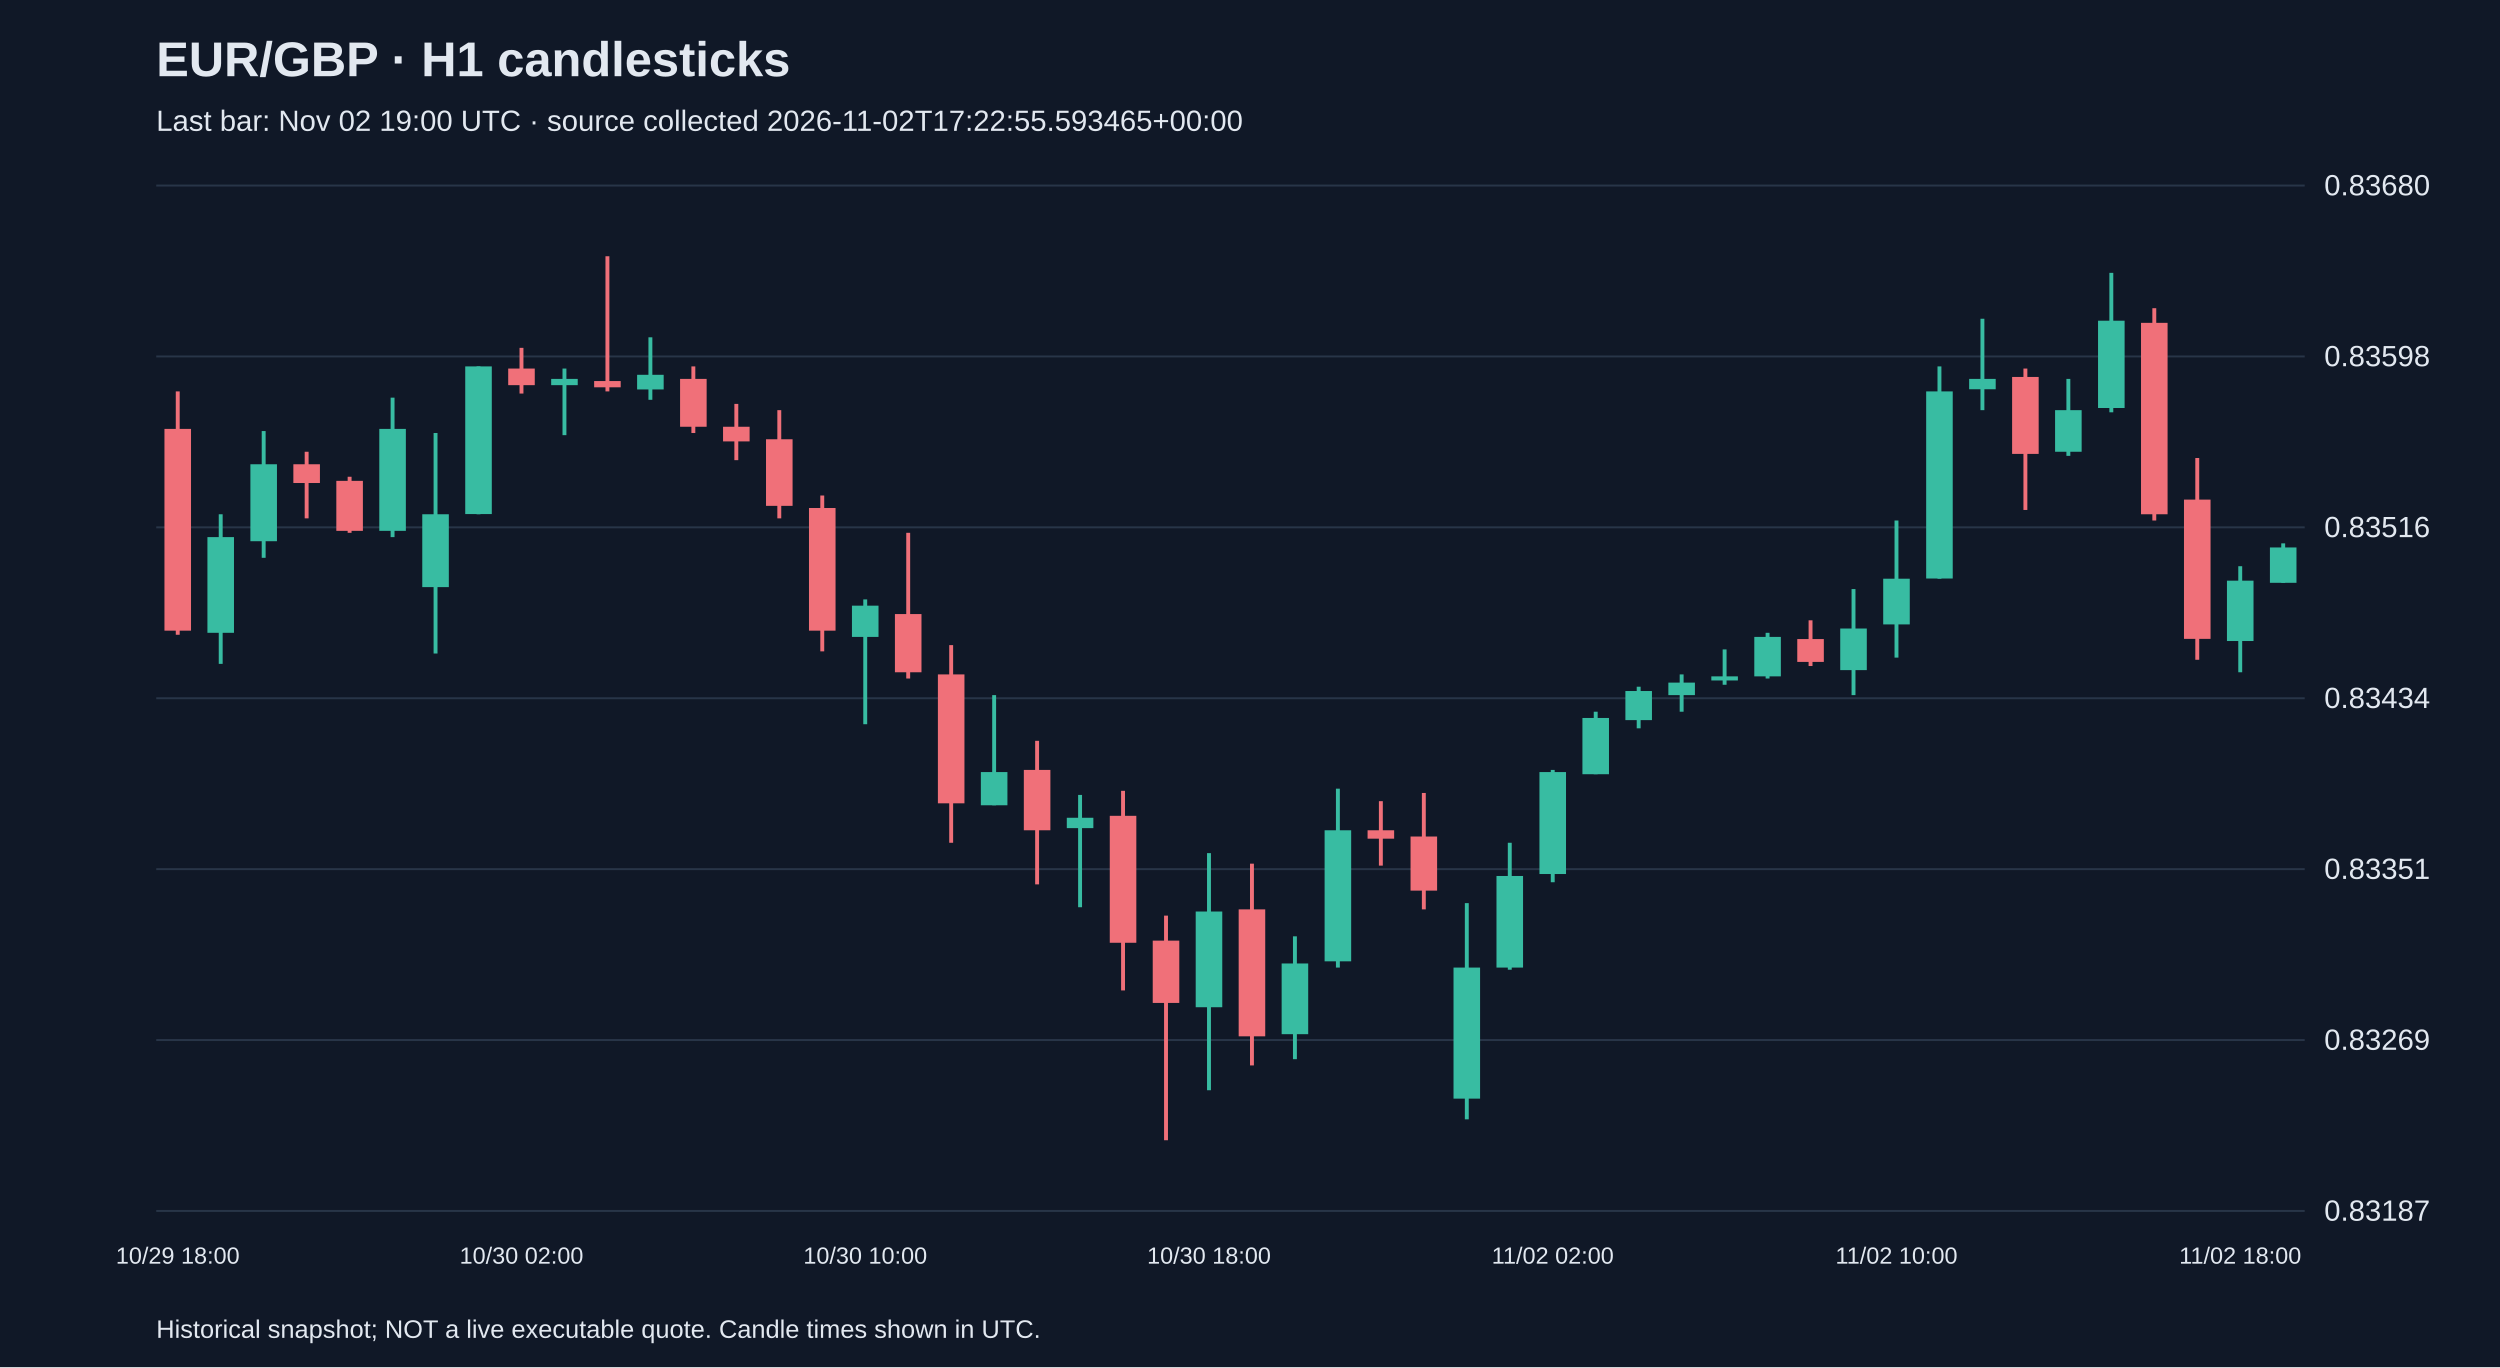
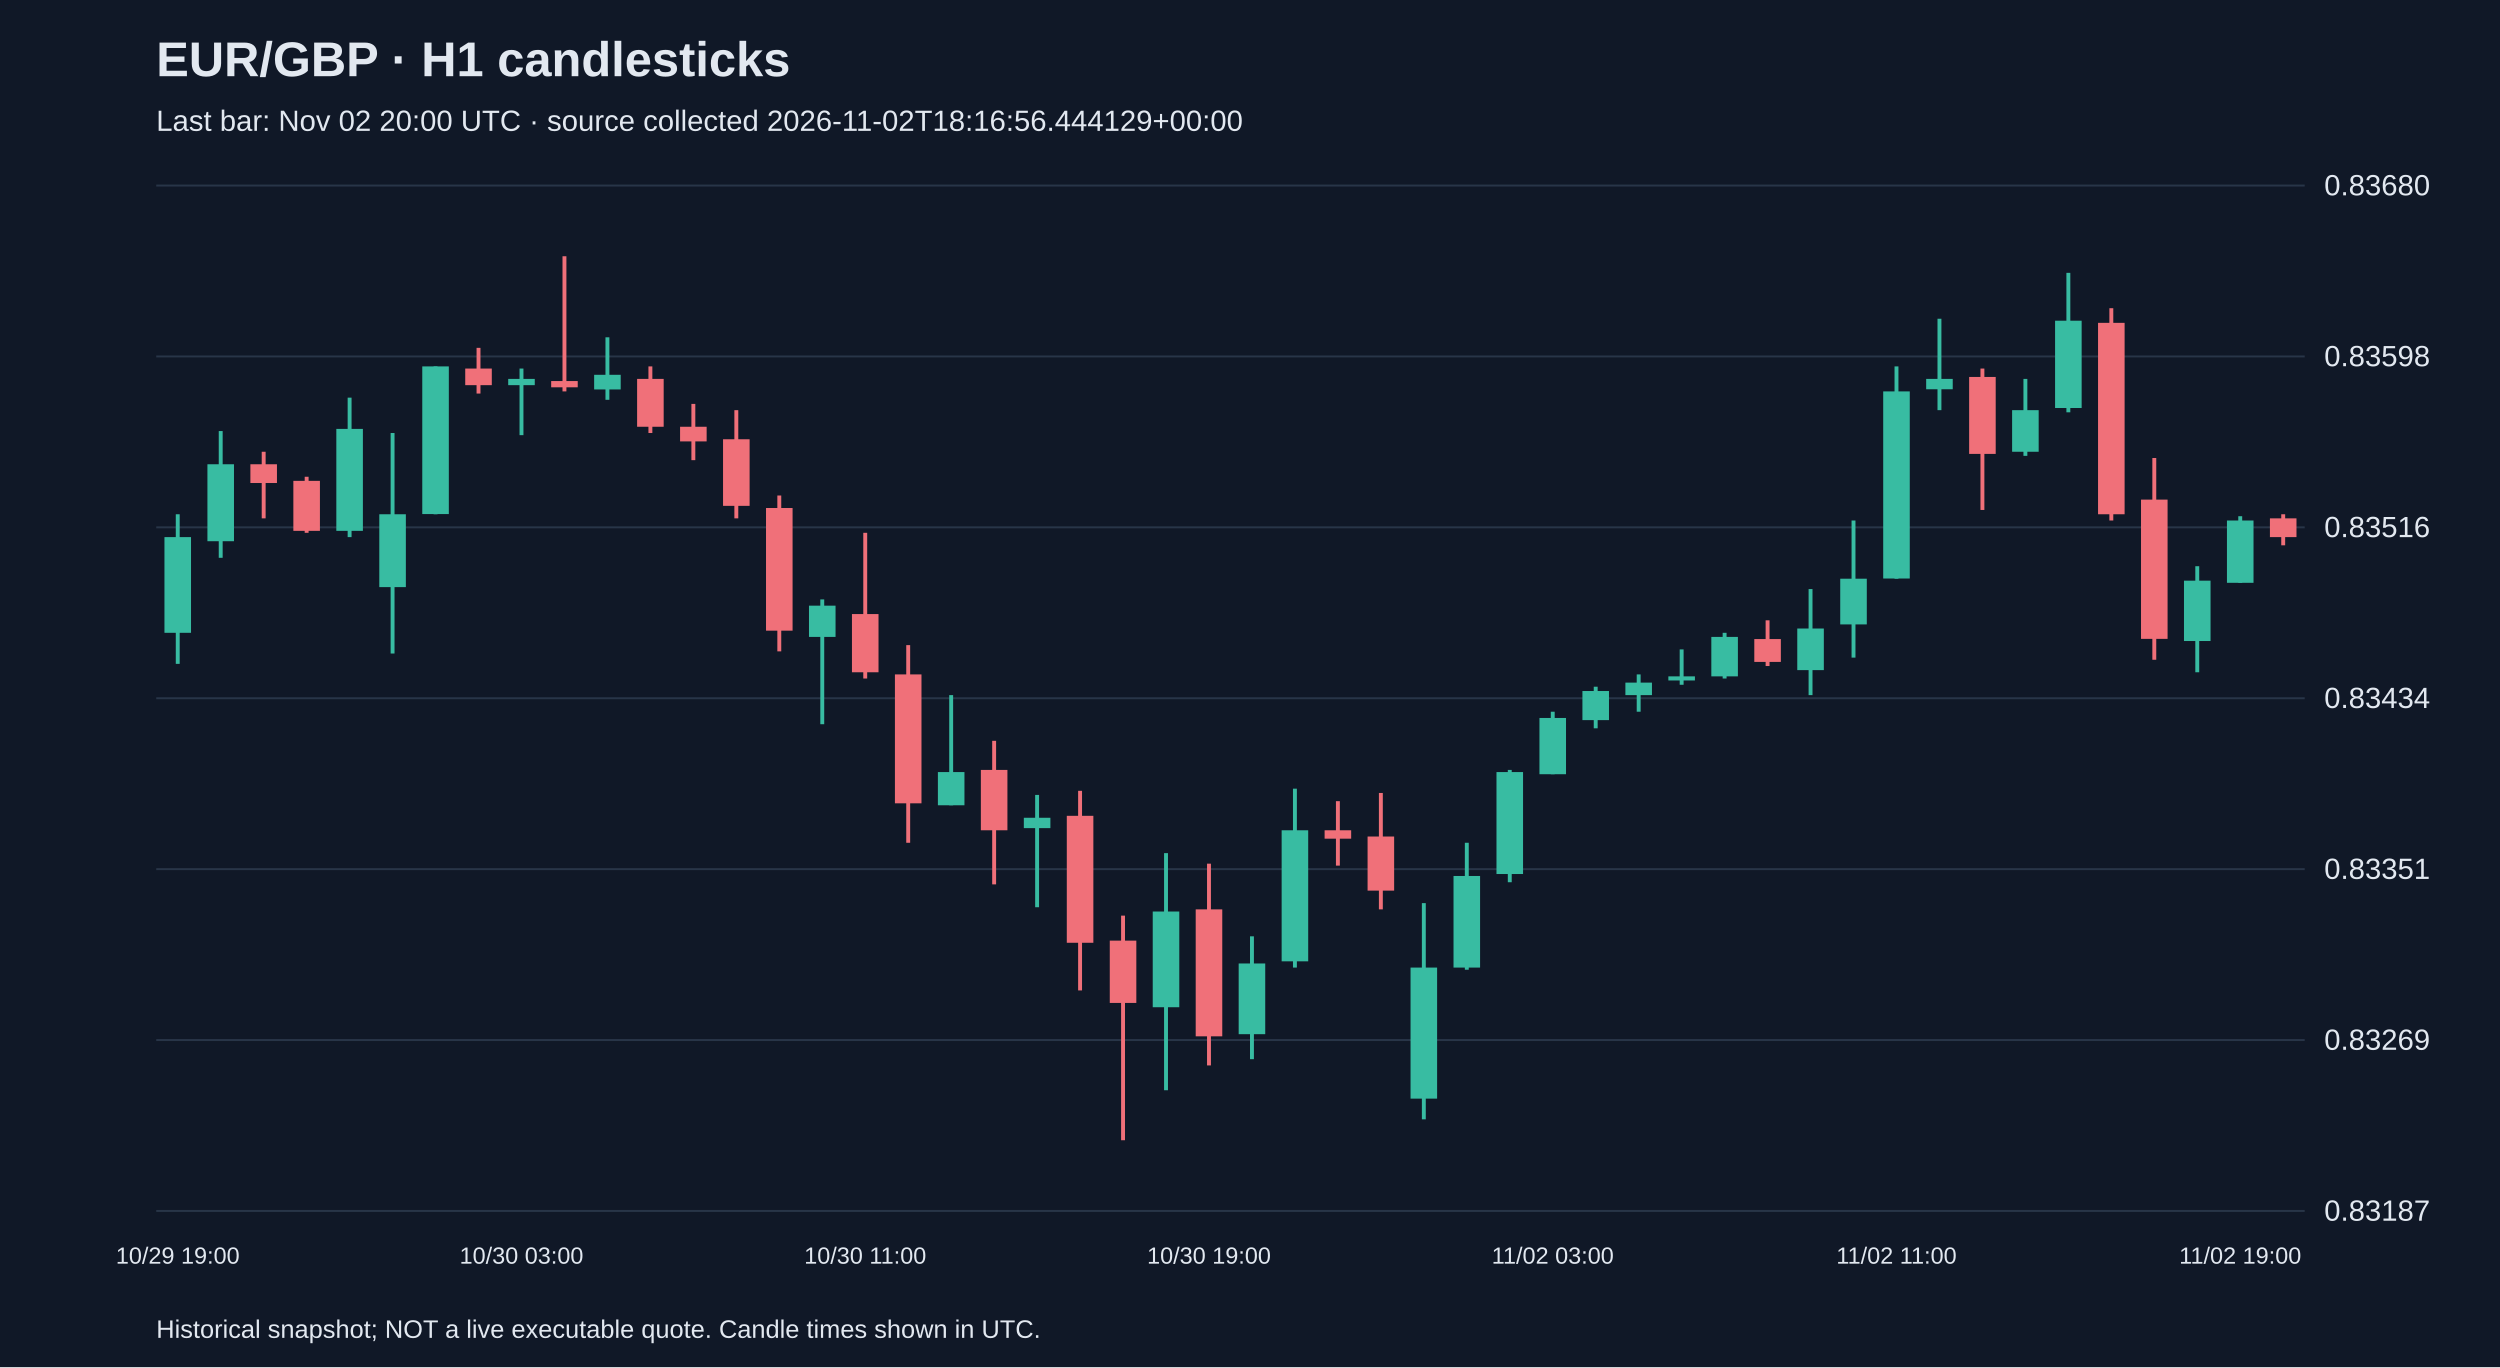
<svg xmlns="http://www.w3.org/2000/svg" viewBox="0 0 1280 700">
  <rect width="100%" height="100%" fill="#101827" />
  <style>text{font-family:Arial,sans-serif;fill:#e2e8f0}</style>
  <text x="80" y="39" font-size="25" font-weight="bold">EUR/GBP · H1 candlesticks</text>
-   <text x="80" y="67" font-size="15" fill="#a6b1c5">Last bar: Nov 02 19:00 UTC · source collected 2026-11-02T17:22:55.593465+00:00</text>
+   <text x="80" y="67" font-size="15" fill="#a6b1c5">Last bar: Nov 02 20:00 UTC · source collected 2026-11-02T18:16:56.444129+00:00</text>
  <line x1="80" y1="620.0" x2="1180" y2="620.0" stroke="#283548" />
  <text x="1190" y="625.0" font-size="15">0.83187</text>
  <line x1="80" y1="532.5" x2="1180" y2="532.5" stroke="#283548" />
  <text x="1190" y="537.5" font-size="15">0.83269</text>
  <line x1="80" y1="445.0" x2="1180" y2="445.0" stroke="#283548" />
  <text x="1190" y="450.0" font-size="15">0.83351</text>
  <line x1="80" y1="357.5" x2="1180" y2="357.5" stroke="#283548" />
  <text x="1190" y="362.5" font-size="15">0.83434</text>
  <line x1="80" y1="270.0" x2="1180" y2="270.0" stroke="#283548" />
  <text x="1190" y="275.0" font-size="15">0.83516</text>
  <line x1="80" y1="182.5" x2="1180" y2="182.5" stroke="#283548" />
  <text x="1190" y="187.5" font-size="15">0.83598</text>
  <line x1="80" y1="95.0" x2="1180" y2="95.0" stroke="#283548" />
  <text x="1190" y="100.0" font-size="15">0.83680</text>
-   <line x1="91.0" y1="200.4" x2="91.0" y2="325.0" stroke="#f07079" stroke-width="2" />
-   <rect x="84.2" y="219.6" width="13.6" height="103.3" fill="#f07079" />
-   <text x="91.0" y="647" text-anchor="middle" font-size="12">10/29 18:00</text>
-   <line x1="113.0" y1="263.3" x2="113.0" y2="339.9" stroke="#38bca2" stroke-width="2" />
-   <rect x="106.2" y="275.0" width="13.6" height="49.0" fill="#38bca2" />
-   <line x1="135.0" y1="220.7" x2="135.0" y2="285.6" stroke="#38bca2" stroke-width="2" />
-   <rect x="128.2" y="237.7" width="13.6" height="39.4" fill="#38bca2" />
-   <line x1="157.0" y1="231.3" x2="157.0" y2="265.4" stroke="#f07079" stroke-width="2" />
-   <rect x="150.2" y="237.7" width="13.6" height="9.6" fill="#f07079" />
-   <line x1="179.0" y1="244.1" x2="179.0" y2="272.8" stroke="#f07079" stroke-width="2" />
-   <rect x="172.2" y="246.2" width="13.6" height="25.6" fill="#f07079" />
-   <line x1="201.0" y1="203.6" x2="201.0" y2="275.0" stroke="#38bca2" stroke-width="2" />
-   <rect x="194.2" y="219.6" width="13.6" height="52.2" fill="#38bca2" />
-   <line x1="223.0" y1="221.7" x2="223.0" y2="334.6" stroke="#38bca2" stroke-width="2" />
-   <rect x="216.2" y="263.3" width="13.6" height="37.3" fill="#38bca2" />
-   <line x1="245.0" y1="187.6" x2="245.0" y2="263.3" stroke="#38bca2" stroke-width="2" />
-   <rect x="238.2" y="187.6" width="13.6" height="75.6" fill="#38bca2" />
-   <line x1="267.0" y1="178.1" x2="267.0" y2="201.5" stroke="#f07079" stroke-width="2" />
-   <rect x="260.2" y="188.7" width="13.6" height="8.5" fill="#f07079" />
-   <text x="267.0" y="647" text-anchor="middle" font-size="12">10/30 02:00</text>
-   <line x1="289.0" y1="188.7" x2="289.0" y2="222.8" stroke="#38bca2" stroke-width="2" />
-   <rect x="282.2" y="194.0" width="13.6" height="3.2" fill="#38bca2" />
-   <line x1="311.0" y1="131.2" x2="311.0" y2="200.4" stroke="#f07079" stroke-width="2" />
-   <rect x="304.2" y="195.1" width="13.6" height="3.2" fill="#f07079" />
-   <line x1="333.0" y1="172.7" x2="333.0" y2="204.7" stroke="#38bca2" stroke-width="2" />
-   <rect x="326.2" y="191.9" width="13.6" height="7.5" fill="#38bca2" />
-   <line x1="355.0" y1="187.6" x2="355.0" y2="221.7" stroke="#f07079" stroke-width="2" />
-   <rect x="348.2" y="194.0" width="13.6" height="24.5" fill="#f07079" />
-   <line x1="377.0" y1="206.8" x2="377.0" y2="235.6" stroke="#f07079" stroke-width="2" />
-   <rect x="370.2" y="218.5" width="13.6" height="7.5" fill="#f07079" />
-   <line x1="399.0" y1="210.0" x2="399.0" y2="265.4" stroke="#f07079" stroke-width="2" />
-   <rect x="392.2" y="224.9" width="13.6" height="34.1" fill="#f07079" />
-   <line x1="421.0" y1="253.7" x2="421.0" y2="333.5" stroke="#f07079" stroke-width="2" />
-   <rect x="414.2" y="260.1" width="13.6" height="62.8" fill="#f07079" />
-   <line x1="443.0" y1="306.9" x2="443.0" y2="370.8" stroke="#38bca2" stroke-width="2" />
-   <rect x="436.2" y="310.1" width="13.6" height="16.0" fill="#38bca2" />
-   <text x="443.0" y="647" text-anchor="middle" font-size="12">10/30 10:00</text>
-   <line x1="465.0" y1="272.8" x2="465.0" y2="347.4" stroke="#f07079" stroke-width="2" />
-   <rect x="458.2" y="314.4" width="13.6" height="29.8" fill="#f07079" />
-   <line x1="487.0" y1="330.3" x2="487.0" y2="431.5" stroke="#f07079" stroke-width="2" />
-   <rect x="480.2" y="345.3" width="13.6" height="66.0" fill="#f07079" />
-   <line x1="509.0" y1="355.9" x2="509.0" y2="412.3" stroke="#38bca2" stroke-width="2" />
-   <rect x="502.2" y="395.3" width="13.6" height="17.0" fill="#38bca2" />
-   <line x1="531.0" y1="379.3" x2="531.0" y2="452.8" stroke="#f07079" stroke-width="2" />
-   <rect x="524.2" y="394.2" width="13.6" height="30.9" fill="#f07079" />
-   <line x1="553.0" y1="407.0" x2="553.0" y2="464.5" stroke="#38bca2" stroke-width="2" />
-   <rect x="546.2" y="418.7" width="13.6" height="5.3" fill="#38bca2" />
-   <line x1="575.0" y1="404.9" x2="575.0" y2="507.1" stroke="#f07079" stroke-width="2" />
-   <rect x="568.2" y="417.7" width="13.6" height="65.0" fill="#f07079" />
-   <line x1="597.0" y1="468.8" x2="597.0" y2="583.8" stroke="#f07079" stroke-width="2" />
-   <rect x="590.2" y="481.6" width="13.6" height="31.9" fill="#f07079" />
-   <line x1="619.0" y1="436.8" x2="619.0" y2="558.2" stroke="#38bca2" stroke-width="2" />
-   <rect x="612.2" y="466.7" width="13.6" height="49.0" fill="#38bca2" />
-   <text x="619.0" y="647" text-anchor="middle" font-size="12">10/30 18:00</text>
-   <line x1="641.0" y1="442.2" x2="641.0" y2="545.5" stroke="#f07079" stroke-width="2" />
-   <rect x="634.2" y="465.6" width="13.6" height="65.0" fill="#f07079" />
-   <line x1="663.0" y1="479.4" x2="663.0" y2="542.3" stroke="#38bca2" stroke-width="2" />
-   <rect x="656.2" y="493.3" width="13.6" height="36.2" fill="#38bca2" />
-   <line x1="685.0" y1="403.8" x2="685.0" y2="495.4" stroke="#38bca2" stroke-width="2" />
-   <rect x="678.2" y="425.1" width="13.6" height="67.1" fill="#38bca2" />
-   <line x1="707.0" y1="410.2" x2="707.0" y2="443.2" stroke="#f07079" stroke-width="2" />
-   <rect x="700.2" y="425.1" width="13.6" height="4.3" fill="#f07079" />
-   <line x1="729.0" y1="406.0" x2="729.0" y2="465.6" stroke="#f07079" stroke-width="2" />
-   <rect x="722.2" y="428.3" width="13.6" height="27.7" fill="#f07079" />
-   <line x1="751.0" y1="462.4" x2="751.0" y2="573.1" stroke="#38bca2" stroke-width="2" />
-   <rect x="744.2" y="495.4" width="13.6" height="67.1" fill="#38bca2" />
-   <line x1="773.0" y1="431.5" x2="773.0" y2="496.5" stroke="#38bca2" stroke-width="2" />
-   <rect x="766.2" y="448.5" width="13.6" height="46.9" fill="#38bca2" />
-   <line x1="795.0" y1="394.2" x2="795.0" y2="451.7" stroke="#38bca2" stroke-width="2" />
-   <rect x="788.2" y="395.3" width="13.6" height="52.2" fill="#38bca2" />
-   <text x="795.0" y="647" text-anchor="middle" font-size="12">11/02 02:00</text>
-   <line x1="817.0" y1="364.4" x2="817.0" y2="396.4" stroke="#38bca2" stroke-width="2" />
-   <rect x="810.2" y="367.6" width="13.6" height="28.8" fill="#38bca2" />
-   <line x1="839.0" y1="351.6" x2="839.0" y2="372.9" stroke="#38bca2" stroke-width="2" />
-   <rect x="832.2" y="353.8" width="13.6" height="14.9" fill="#38bca2" />
-   <line x1="861.0" y1="345.3" x2="861.0" y2="364.4" stroke="#38bca2" stroke-width="2" />
-   <rect x="854.2" y="349.5" width="13.6" height="6.4" fill="#38bca2" />
-   <line x1="883.0" y1="332.5" x2="883.0" y2="350.6" stroke="#38bca2" stroke-width="2" />
-   <rect x="876.2" y="346.3" width="13.6" height="2.1" fill="#38bca2" />
-   <line x1="905.0" y1="324.0" x2="905.0" y2="347.4" stroke="#38bca2" stroke-width="2" />
-   <rect x="898.2" y="326.1" width="13.6" height="20.2" fill="#38bca2" />
-   <line x1="927.0" y1="317.6" x2="927.0" y2="341.0" stroke="#f07079" stroke-width="2" />
-   <rect x="920.2" y="327.2" width="13.6" height="11.7" fill="#f07079" />
-   <line x1="949.0" y1="301.6" x2="949.0" y2="355.9" stroke="#38bca2" stroke-width="2" />
-   <rect x="942.2" y="321.8" width="13.6" height="21.3" fill="#38bca2" />
-   <line x1="971.0" y1="266.5" x2="971.0" y2="336.7" stroke="#38bca2" stroke-width="2" />
-   <rect x="964.2" y="296.3" width="13.6" height="23.4" fill="#38bca2" />
-   <text x="971.0" y="647" text-anchor="middle" font-size="12">11/02 10:00</text>
-   <line x1="993.0" y1="187.6" x2="993.0" y2="296.3" stroke="#38bca2" stroke-width="2" />
-   <rect x="986.2" y="200.4" width="13.6" height="95.8" fill="#38bca2" />
-   <line x1="1015.0" y1="163.2" x2="1015.0" y2="210.0" stroke="#38bca2" stroke-width="2" />
-   <rect x="1008.2" y="194.0" width="13.6" height="5.3" fill="#38bca2" />
-   <line x1="1037.0" y1="188.7" x2="1037.0" y2="261.1" stroke="#f07079" stroke-width="2" />
-   <rect x="1030.2" y="193.0" width="13.6" height="39.4" fill="#f07079" />
-   <line x1="1059.0" y1="194.0" x2="1059.0" y2="233.4" stroke="#38bca2" stroke-width="2" />
-   <rect x="1052.2" y="210.0" width="13.6" height="21.3" fill="#38bca2" />
-   <line x1="1081.0" y1="139.7" x2="1081.0" y2="211.1" stroke="#38bca2" stroke-width="2" />
-   <rect x="1074.2" y="164.2" width="13.6" height="44.7" fill="#38bca2" />
-   <line x1="1103.0" y1="157.8" x2="1103.0" y2="266.5" stroke="#f07079" stroke-width="2" />
-   <rect x="1096.2" y="165.3" width="13.6" height="98.0" fill="#f07079" />
-   <line x1="1125.0" y1="234.5" x2="1125.0" y2="337.8" stroke="#f07079" stroke-width="2" />
-   <rect x="1118.2" y="255.8" width="13.6" height="71.3" fill="#f07079" />
-   <line x1="1147.0" y1="289.9" x2="1147.0" y2="344.2" stroke="#38bca2" stroke-width="2" />
-   <rect x="1140.2" y="297.3" width="13.6" height="30.9" fill="#38bca2" />
-   <text x="1147.0" y="647" text-anchor="middle" font-size="12">11/02 18:00</text>
-   <line x1="1169.0" y1="278.2" x2="1169.0" y2="298.4" stroke="#38bca2" stroke-width="2" />
-   <rect x="1162.2" y="280.3" width="13.6" height="18.1" fill="#38bca2" />
+   <line x1="91.0" y1="263.3" x2="91.0" y2="339.9" stroke="#38bca2" stroke-width="2" />
+   <rect x="84.2" y="275.0" width="13.6" height="49.0" fill="#38bca2" />
+   <text x="91.0" y="647" text-anchor="middle" font-size="12">10/29 19:00</text>
+   <line x1="113.0" y1="220.7" x2="113.0" y2="285.6" stroke="#38bca2" stroke-width="2" />
+   <rect x="106.2" y="237.7" width="13.6" height="39.4" fill="#38bca2" />
+   <line x1="135.0" y1="231.3" x2="135.0" y2="265.4" stroke="#f07079" stroke-width="2" />
+   <rect x="128.2" y="237.7" width="13.6" height="9.6" fill="#f07079" />
+   <line x1="157.0" y1="244.1" x2="157.0" y2="272.8" stroke="#f07079" stroke-width="2" />
+   <rect x="150.2" y="246.2" width="13.6" height="25.6" fill="#f07079" />
+   <line x1="179.0" y1="203.6" x2="179.0" y2="275.0" stroke="#38bca2" stroke-width="2" />
+   <rect x="172.2" y="219.6" width="13.6" height="52.2" fill="#38bca2" />
+   <line x1="201.0" y1="221.7" x2="201.0" y2="334.6" stroke="#38bca2" stroke-width="2" />
+   <rect x="194.2" y="263.3" width="13.6" height="37.3" fill="#38bca2" />
+   <line x1="223.0" y1="187.6" x2="223.0" y2="263.3" stroke="#38bca2" stroke-width="2" />
+   <rect x="216.2" y="187.6" width="13.6" height="75.6" fill="#38bca2" />
+   <line x1="245.0" y1="178.1" x2="245.0" y2="201.5" stroke="#f07079" stroke-width="2" />
+   <rect x="238.2" y="188.7" width="13.6" height="8.5" fill="#f07079" />
+   <line x1="267.0" y1="188.7" x2="267.0" y2="222.8" stroke="#38bca2" stroke-width="2" />
+   <rect x="260.2" y="194.0" width="13.6" height="3.2" fill="#38bca2" />
+   <text x="267.0" y="647" text-anchor="middle" font-size="12">10/30 03:00</text>
+   <line x1="289.0" y1="131.2" x2="289.0" y2="200.4" stroke="#f07079" stroke-width="2" />
+   <rect x="282.2" y="195.1" width="13.6" height="3.2" fill="#f07079" />
+   <line x1="311.0" y1="172.7" x2="311.0" y2="204.7" stroke="#38bca2" stroke-width="2" />
+   <rect x="304.2" y="191.9" width="13.6" height="7.5" fill="#38bca2" />
+   <line x1="333.0" y1="187.6" x2="333.0" y2="221.7" stroke="#f07079" stroke-width="2" />
+   <rect x="326.2" y="194.0" width="13.6" height="24.5" fill="#f07079" />
+   <line x1="355.0" y1="206.8" x2="355.0" y2="235.6" stroke="#f07079" stroke-width="2" />
+   <rect x="348.2" y="218.5" width="13.6" height="7.5" fill="#f07079" />
+   <line x1="377.0" y1="210.0" x2="377.0" y2="265.4" stroke="#f07079" stroke-width="2" />
+   <rect x="370.2" y="224.9" width="13.6" height="34.1" fill="#f07079" />
+   <line x1="399.0" y1="253.7" x2="399.0" y2="333.5" stroke="#f07079" stroke-width="2" />
+   <rect x="392.2" y="260.1" width="13.6" height="62.8" fill="#f07079" />
+   <line x1="421.0" y1="306.9" x2="421.0" y2="370.8" stroke="#38bca2" stroke-width="2" />
+   <rect x="414.2" y="310.1" width="13.6" height="16.0" fill="#38bca2" />
+   <line x1="443.0" y1="272.8" x2="443.0" y2="347.4" stroke="#f07079" stroke-width="2" />
+   <rect x="436.2" y="314.4" width="13.6" height="29.8" fill="#f07079" />
+   <text x="443.0" y="647" text-anchor="middle" font-size="12">10/30 11:00</text>
+   <line x1="465.0" y1="330.3" x2="465.0" y2="431.5" stroke="#f07079" stroke-width="2" />
+   <rect x="458.2" y="345.3" width="13.6" height="66.0" fill="#f07079" />
+   <line x1="487.0" y1="355.9" x2="487.0" y2="412.3" stroke="#38bca2" stroke-width="2" />
+   <rect x="480.2" y="395.3" width="13.6" height="17.0" fill="#38bca2" />
+   <line x1="509.0" y1="379.3" x2="509.0" y2="452.8" stroke="#f07079" stroke-width="2" />
+   <rect x="502.2" y="394.2" width="13.6" height="30.9" fill="#f07079" />
+   <line x1="531.0" y1="407.0" x2="531.0" y2="464.5" stroke="#38bca2" stroke-width="2" />
+   <rect x="524.2" y="418.7" width="13.6" height="5.3" fill="#38bca2" />
+   <line x1="553.0" y1="404.9" x2="553.0" y2="507.1" stroke="#f07079" stroke-width="2" />
+   <rect x="546.2" y="417.7" width="13.6" height="65.0" fill="#f07079" />
+   <line x1="575.0" y1="468.8" x2="575.0" y2="583.8" stroke="#f07079" stroke-width="2" />
+   <rect x="568.2" y="481.6" width="13.6" height="31.9" fill="#f07079" />
+   <line x1="597.0" y1="436.8" x2="597.0" y2="558.2" stroke="#38bca2" stroke-width="2" />
+   <rect x="590.2" y="466.7" width="13.6" height="49.0" fill="#38bca2" />
+   <line x1="619.0" y1="442.2" x2="619.0" y2="545.5" stroke="#f07079" stroke-width="2" />
+   <rect x="612.2" y="465.6" width="13.6" height="65.0" fill="#f07079" />
+   <text x="619.0" y="647" text-anchor="middle" font-size="12">10/30 19:00</text>
+   <line x1="641.0" y1="479.4" x2="641.0" y2="542.3" stroke="#38bca2" stroke-width="2" />
+   <rect x="634.2" y="493.3" width="13.6" height="36.2" fill="#38bca2" />
+   <line x1="663.0" y1="403.8" x2="663.0" y2="495.4" stroke="#38bca2" stroke-width="2" />
+   <rect x="656.2" y="425.1" width="13.6" height="67.1" fill="#38bca2" />
+   <line x1="685.0" y1="410.2" x2="685.0" y2="443.2" stroke="#f07079" stroke-width="2" />
+   <rect x="678.2" y="425.1" width="13.6" height="4.3" fill="#f07079" />
+   <line x1="707.0" y1="406.0" x2="707.0" y2="465.6" stroke="#f07079" stroke-width="2" />
+   <rect x="700.2" y="428.3" width="13.6" height="27.7" fill="#f07079" />
+   <line x1="729.0" y1="462.4" x2="729.0" y2="573.1" stroke="#38bca2" stroke-width="2" />
+   <rect x="722.2" y="495.4" width="13.6" height="67.1" fill="#38bca2" />
+   <line x1="751.0" y1="431.5" x2="751.0" y2="496.5" stroke="#38bca2" stroke-width="2" />
+   <rect x="744.2" y="448.5" width="13.6" height="46.9" fill="#38bca2" />
+   <line x1="773.0" y1="394.2" x2="773.0" y2="451.7" stroke="#38bca2" stroke-width="2" />
+   <rect x="766.2" y="395.3" width="13.6" height="52.2" fill="#38bca2" />
+   <line x1="795.0" y1="364.4" x2="795.0" y2="396.4" stroke="#38bca2" stroke-width="2" />
+   <rect x="788.2" y="367.6" width="13.6" height="28.8" fill="#38bca2" />
+   <text x="795.0" y="647" text-anchor="middle" font-size="12">11/02 03:00</text>
+   <line x1="817.0" y1="351.6" x2="817.0" y2="372.9" stroke="#38bca2" stroke-width="2" />
+   <rect x="810.2" y="353.8" width="13.6" height="14.9" fill="#38bca2" />
+   <line x1="839.0" y1="345.3" x2="839.0" y2="364.4" stroke="#38bca2" stroke-width="2" />
+   <rect x="832.2" y="349.5" width="13.6" height="6.4" fill="#38bca2" />
+   <line x1="861.0" y1="332.5" x2="861.0" y2="350.6" stroke="#38bca2" stroke-width="2" />
+   <rect x="854.2" y="346.3" width="13.6" height="2.1" fill="#38bca2" />
+   <line x1="883.0" y1="324.0" x2="883.0" y2="347.4" stroke="#38bca2" stroke-width="2" />
+   <rect x="876.2" y="326.1" width="13.6" height="20.2" fill="#38bca2" />
+   <line x1="905.0" y1="317.6" x2="905.0" y2="341.0" stroke="#f07079" stroke-width="2" />
+   <rect x="898.2" y="327.2" width="13.6" height="11.7" fill="#f07079" />
+   <line x1="927.0" y1="301.6" x2="927.0" y2="355.9" stroke="#38bca2" stroke-width="2" />
+   <rect x="920.2" y="321.8" width="13.6" height="21.3" fill="#38bca2" />
+   <line x1="949.0" y1="266.5" x2="949.0" y2="336.7" stroke="#38bca2" stroke-width="2" />
+   <rect x="942.2" y="296.3" width="13.6" height="23.4" fill="#38bca2" />
+   <line x1="971.0" y1="187.6" x2="971.0" y2="296.3" stroke="#38bca2" stroke-width="2" />
+   <rect x="964.2" y="200.4" width="13.6" height="95.8" fill="#38bca2" />
+   <text x="971.0" y="647" text-anchor="middle" font-size="12">11/02 11:00</text>
+   <line x1="993.0" y1="163.2" x2="993.0" y2="210.0" stroke="#38bca2" stroke-width="2" />
+   <rect x="986.2" y="194.0" width="13.6" height="5.3" fill="#38bca2" />
+   <line x1="1015.0" y1="188.7" x2="1015.0" y2="261.1" stroke="#f07079" stroke-width="2" />
+   <rect x="1008.2" y="193.0" width="13.6" height="39.4" fill="#f07079" />
+   <line x1="1037.0" y1="194.0" x2="1037.0" y2="233.4" stroke="#38bca2" stroke-width="2" />
+   <rect x="1030.2" y="210.0" width="13.6" height="21.3" fill="#38bca2" />
+   <line x1="1059.0" y1="139.7" x2="1059.0" y2="211.1" stroke="#38bca2" stroke-width="2" />
+   <rect x="1052.2" y="164.2" width="13.6" height="44.7" fill="#38bca2" />
+   <line x1="1081.0" y1="157.8" x2="1081.0" y2="266.5" stroke="#f07079" stroke-width="2" />
+   <rect x="1074.2" y="165.3" width="13.6" height="98.0" fill="#f07079" />
+   <line x1="1103.0" y1="234.5" x2="1103.0" y2="337.8" stroke="#f07079" stroke-width="2" />
+   <rect x="1096.2" y="255.8" width="13.6" height="71.3" fill="#f07079" />
+   <line x1="1125.0" y1="289.9" x2="1125.0" y2="344.2" stroke="#38bca2" stroke-width="2" />
+   <rect x="1118.2" y="297.3" width="13.6" height="30.9" fill="#38bca2" />
+   <line x1="1147.0" y1="264.3" x2="1147.0" y2="298.4" stroke="#38bca2" stroke-width="2" />
+   <rect x="1140.2" y="266.5" width="13.6" height="31.9" fill="#38bca2" />
+   <text x="1147.0" y="647" text-anchor="middle" font-size="12">11/02 19:00</text>
+   <line x1="1169.0" y1="263.3" x2="1169.0" y2="279.2" stroke="#f07079" stroke-width="2" />
+   <rect x="1162.2" y="265.4" width="13.6" height="9.6" fill="#f07079" />
  <text x="80" y="685" font-size="13">Historical snapshot; NOT a live executable quote. Candle times shown in UTC.</text>
</svg>
